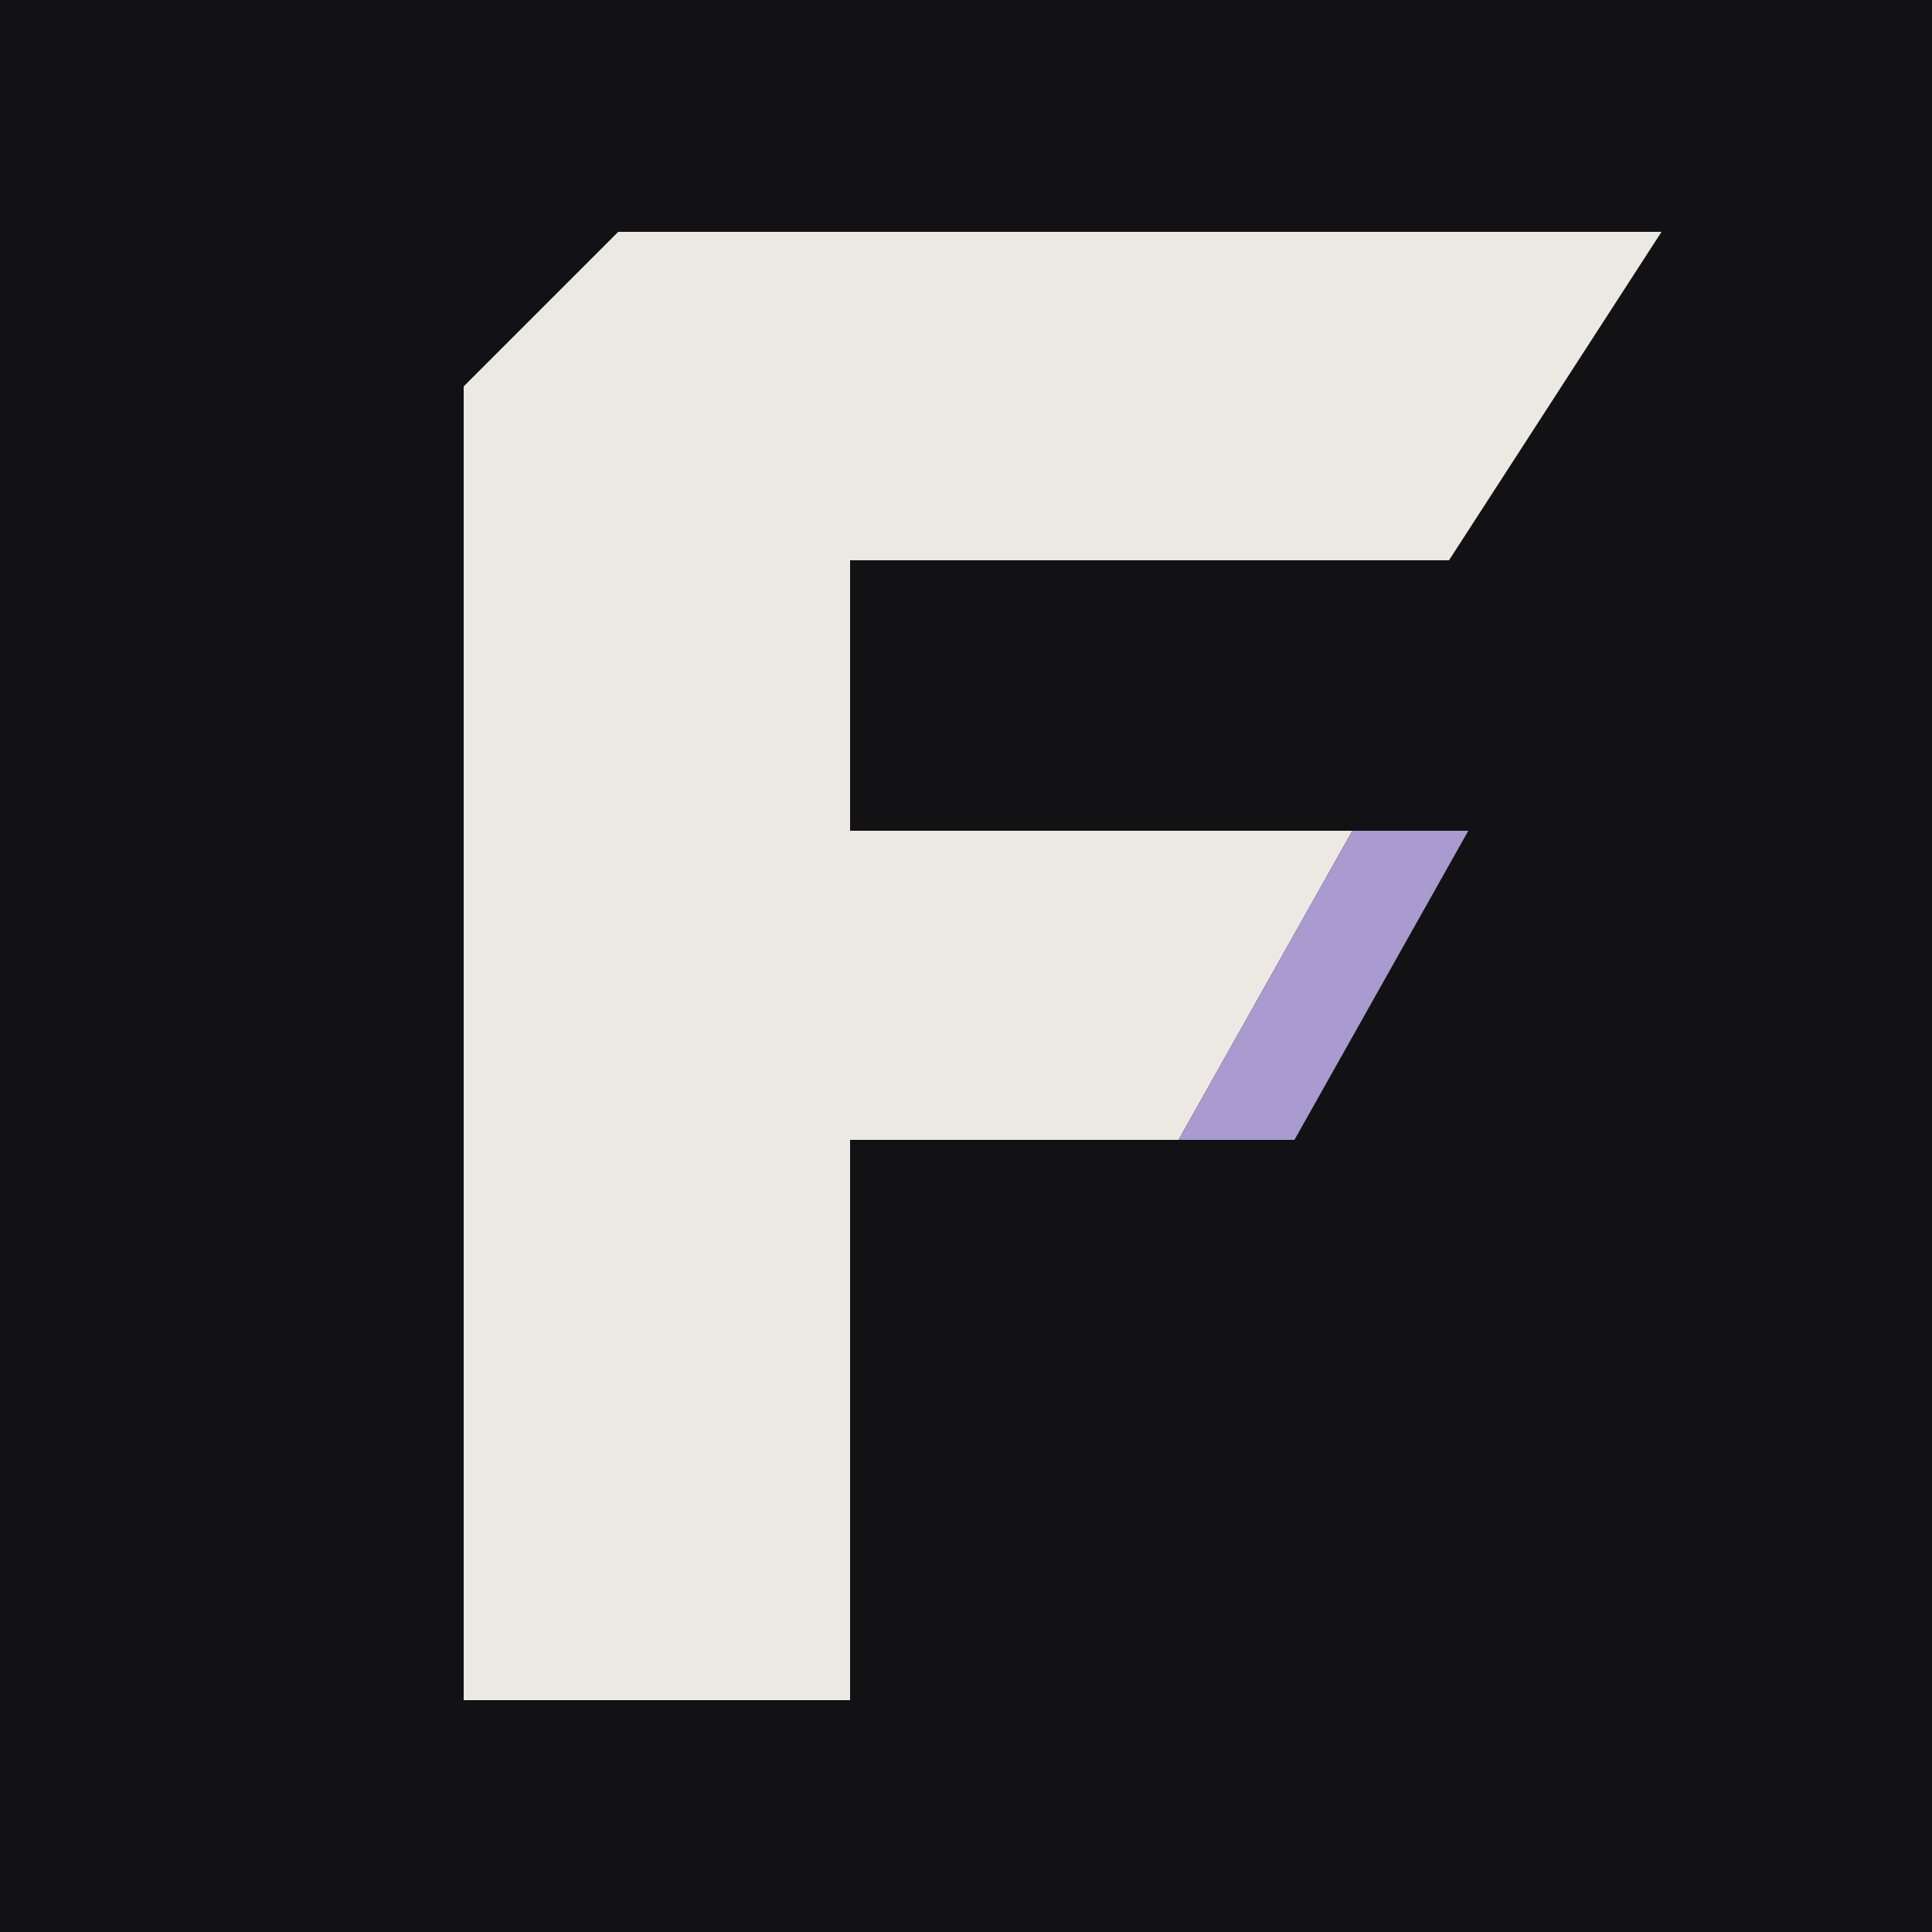
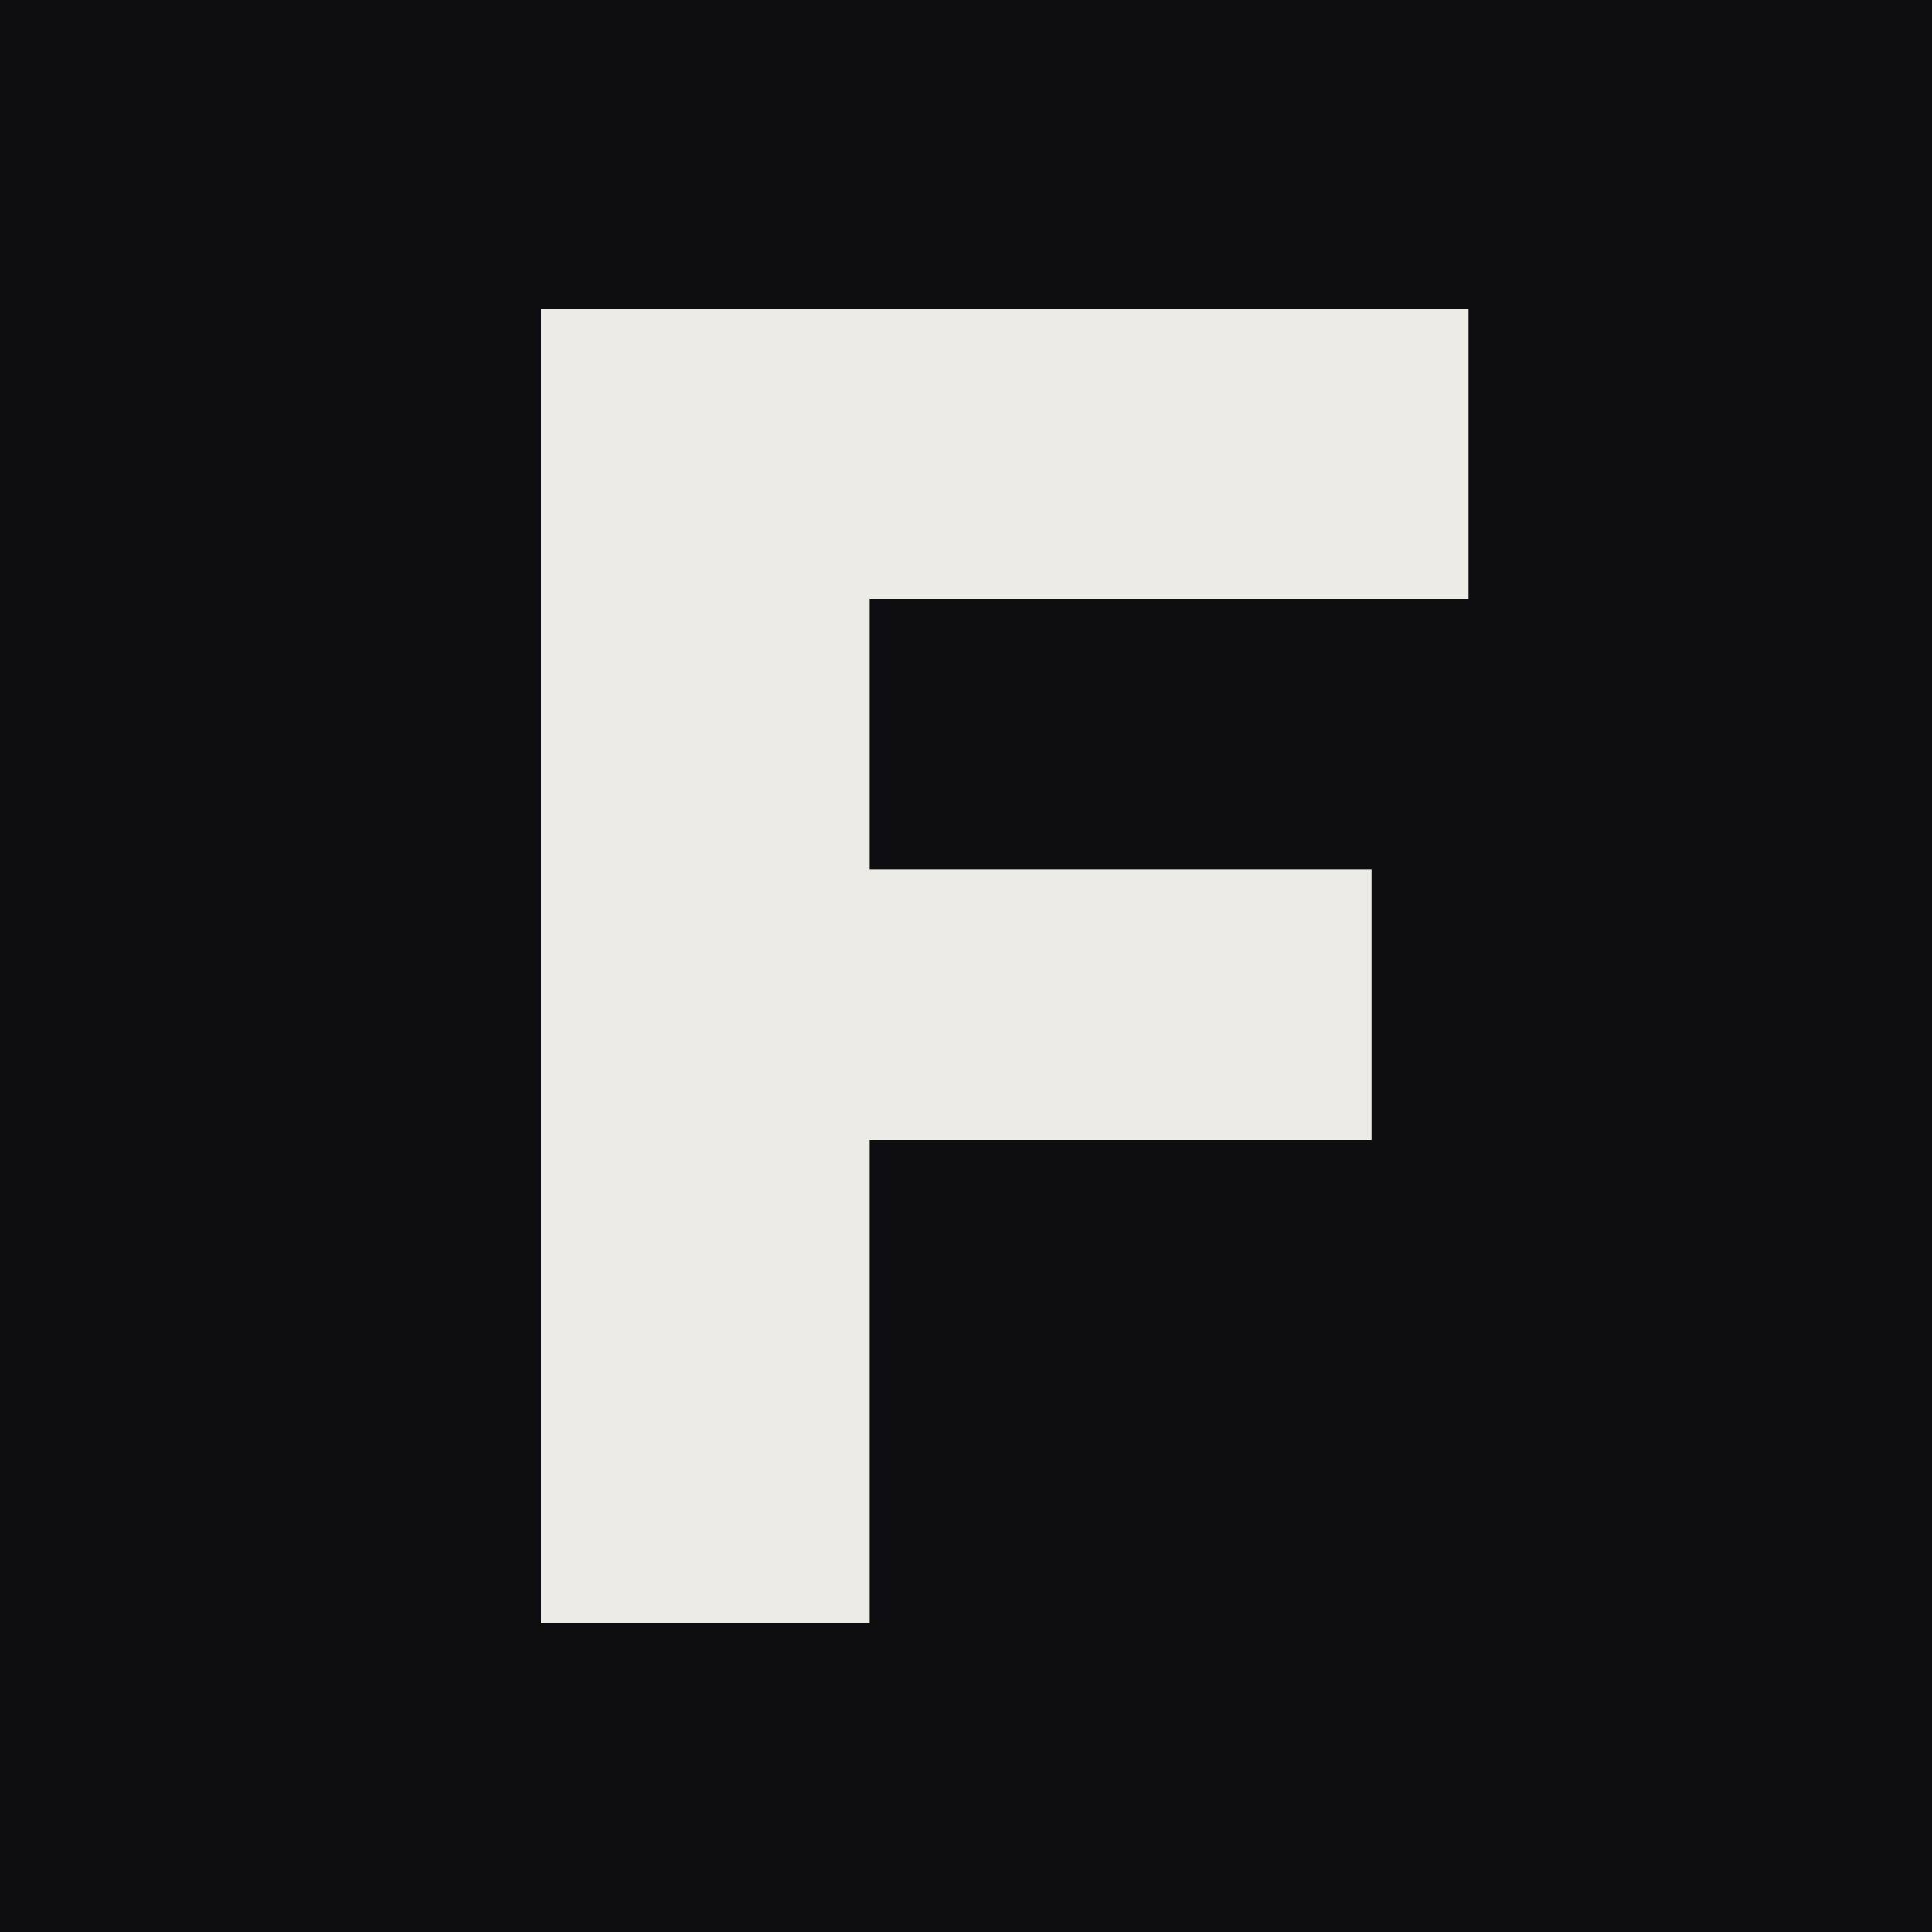
<svg xmlns="http://www.w3.org/2000/svg" viewBox="0 0 100 100">
-   <rect width="100" height="100" fill="#121214" />
-   <polygon fill="#ECE9E2" points="32,12 86,12 75,29 44,29 44,43 70,43 61,59 44,59 44,88 24,88 24,20" />
-   <polygon fill="#A99BD0" points="61,59 70,43 76,43 67,59" />
+   <rect width="100" height="100" fill="#0e0e10" />
+   <path fill="#edebe6" d="M28 16h48v15H45v14h26v14H45v25H28z" />
</svg>
